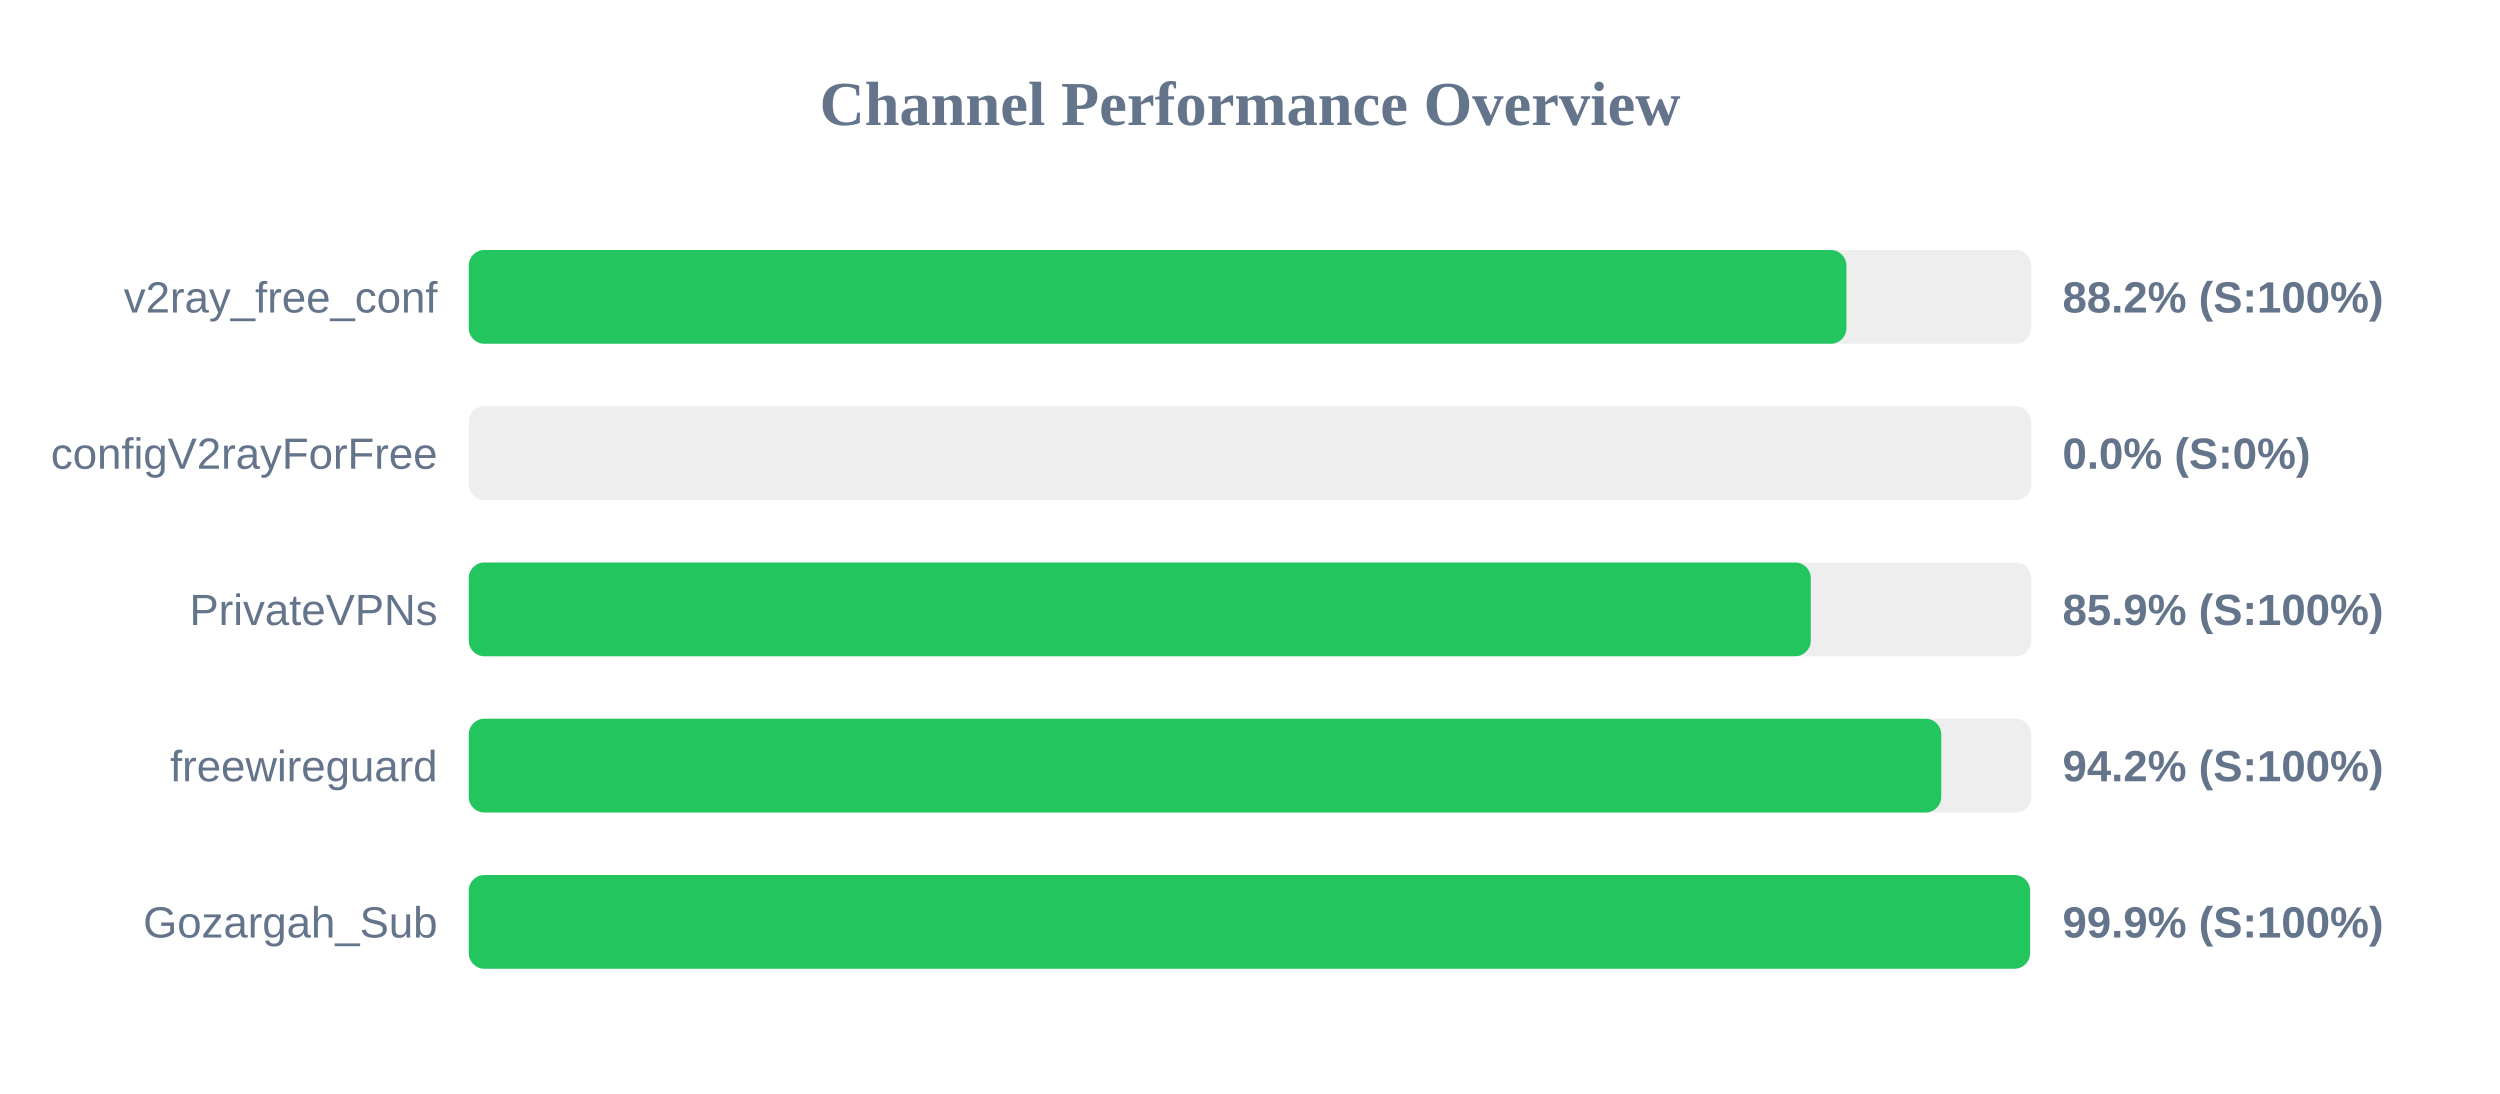
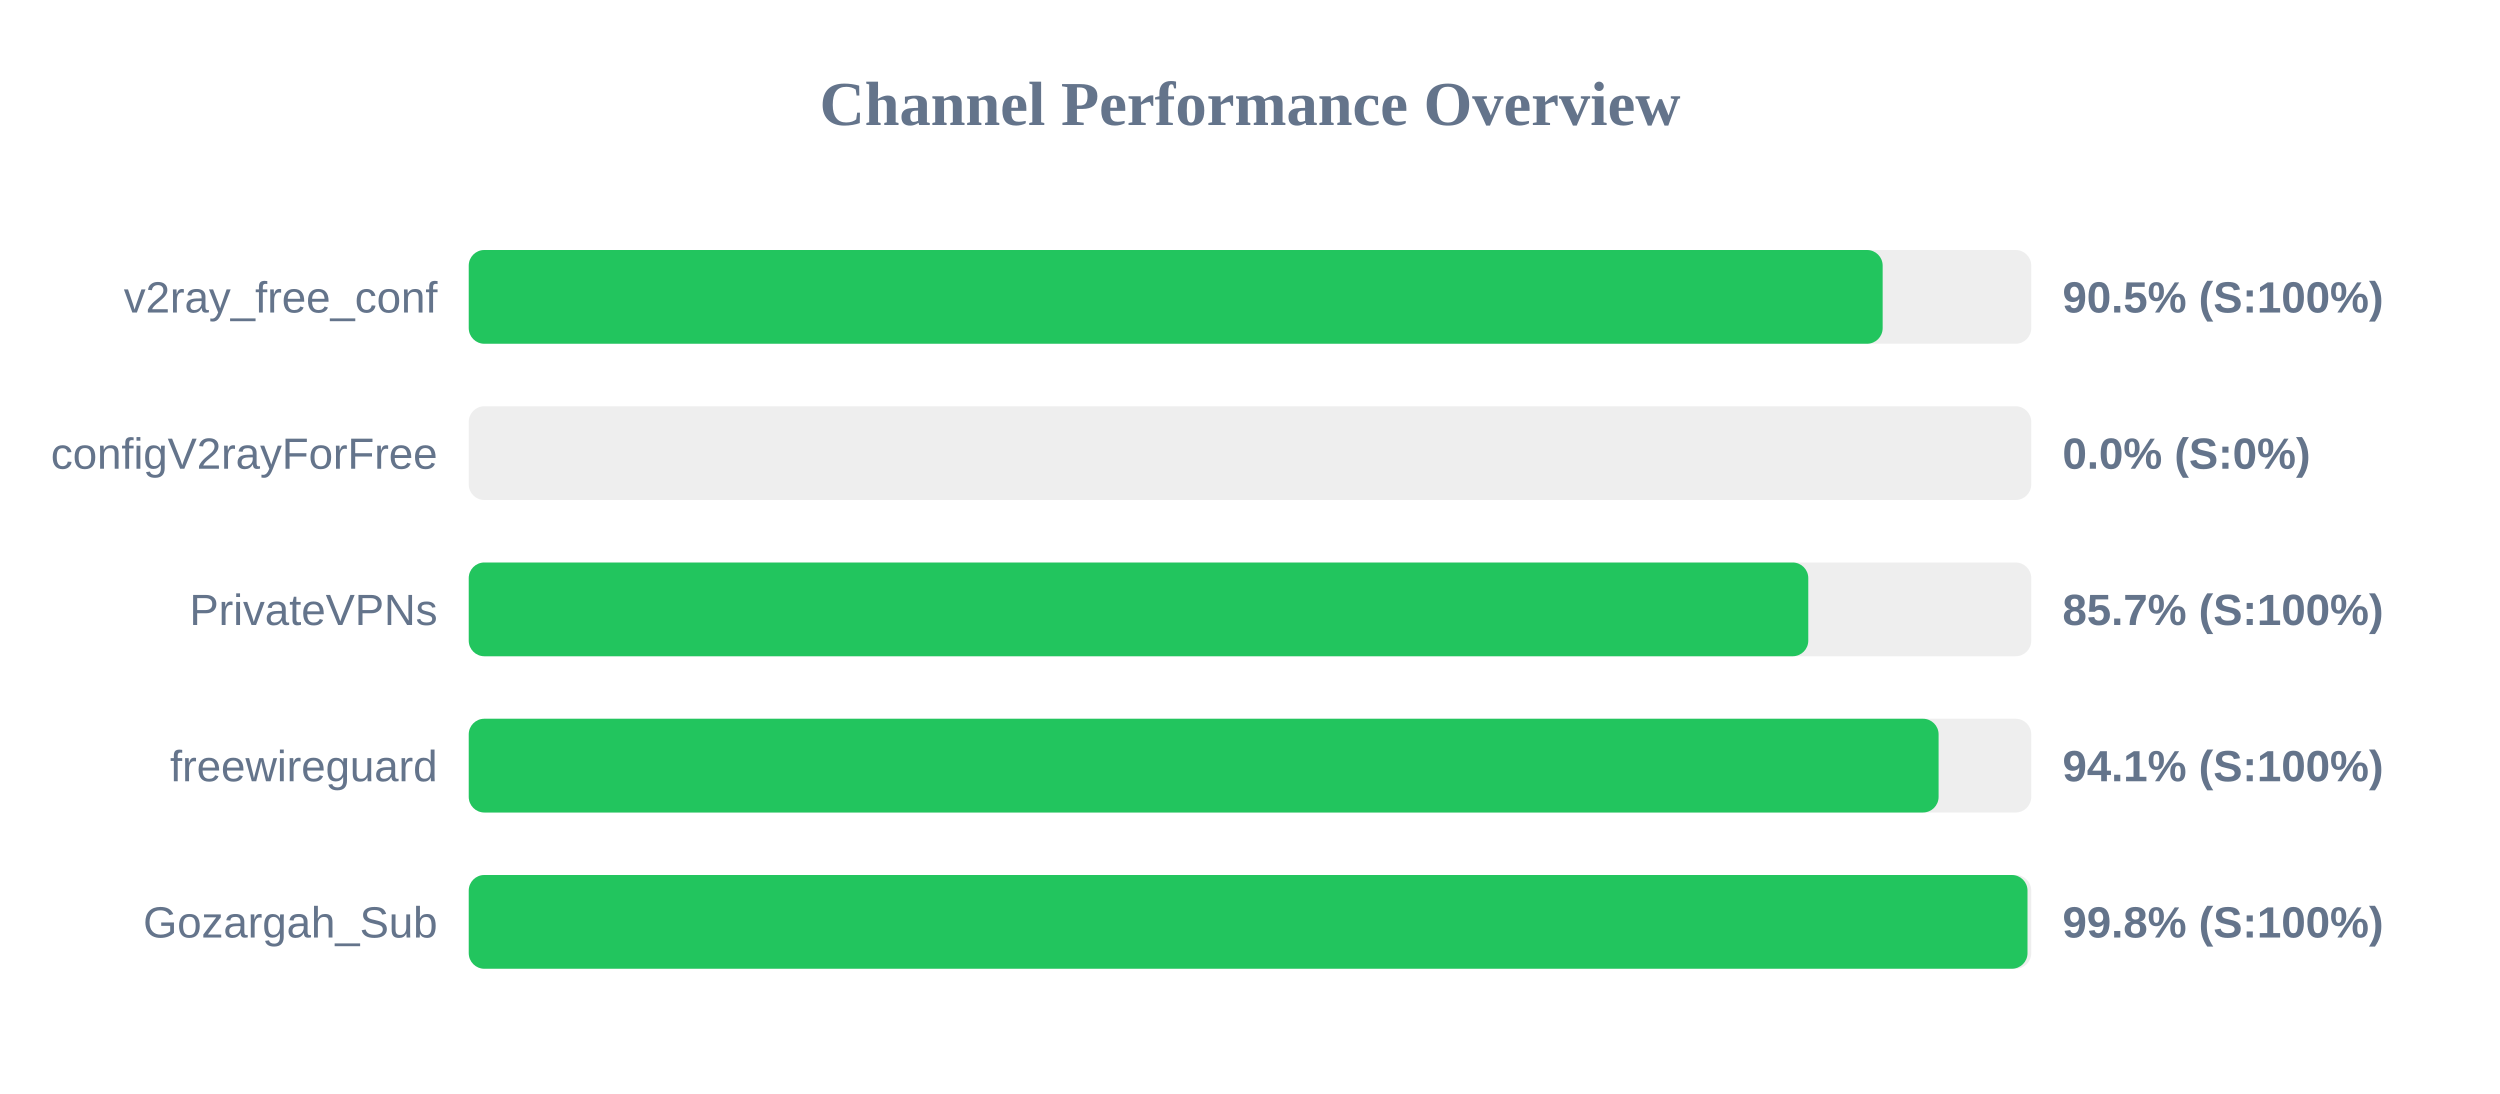
<svg xmlns="http://www.w3.org/2000/svg" width="800" height="350" version="1.1">
  <style>
        .row { font: 14px Arial; fill: #64748b; }
        .score { font: bold 14px Arial; fill: #64748b; }
    </style>
  <text x="400" y="40" text-anchor="middle" font-size="20px" font-weight="bold" fill="#64748b">Channel Performance Overview</text>
  <rect x="150" y="80" width="500" height="30" fill="#eee" rx="5" />
-   <rect x="150" y="80" width="440.85" height="30" fill="#22c55e" rx="5" />
+   <rect x="150" y="80" width="452.45" height="30" fill="#22c55e" rx="5" />
  <text x="140" y="100" text-anchor="end" class="row">v2ray_free_conf</text>
-   <text x="660" y="100" text-anchor="start" class="score">88.2% (S:100%)</text>
+   <text x="660" y="100" text-anchor="start" class="score">90.5% (S:100%)</text>
  <rect x="150" y="130" width="500" height="30" fill="#eee" rx="5" />
  <rect x="150" y="130" width="0.0" height="30" fill="#ef4444" rx="5" />
  <text x="140" y="150" text-anchor="end" class="row">configV2rayForFree</text>
  <text x="660" y="150" text-anchor="start" class="score">0.0% (S:0%)</text>
  <rect x="150" y="180" width="500" height="30" fill="#eee" rx="5" />
-   <rect x="150" y="180" width="429.45" height="30" fill="#22c55e" rx="5" />
+   <rect x="150" y="180" width="428.65" height="30" fill="#22c55e" rx="5" />
  <text x="140" y="200" text-anchor="end" class="row">PrivateVPNs</text>
-   <text x="660" y="200" text-anchor="start" class="score">85.9% (S:100%)</text>
+   <text x="660" y="200" text-anchor="start" class="score">85.7% (S:100%)</text>
  <rect x="150" y="230" width="500" height="30" fill="#eee" rx="5" />
-   <rect x="150" y="230" width="471.2" height="30" fill="#22c55e" rx="5" />
+   <rect x="150" y="230" width="470.35" height="30" fill="#22c55e" rx="5" />
  <text x="140" y="250" text-anchor="end" class="row">freewireguard</text>
-   <text x="660" y="250" text-anchor="start" class="score">94.2% (S:100%)</text>
+   <text x="660" y="250" text-anchor="start" class="score">94.1% (S:100%)</text>
  <rect x="150" y="280" width="500" height="30" fill="#eee" rx="5" />
-   <rect x="150" y="280" width="499.6" height="30" fill="#22c55e" rx="5" />
+   <rect x="150" y="280" width="498.8" height="30" fill="#22c55e" rx="5" />
  <text x="140" y="300" text-anchor="end" class="row">Gozargah_Sub</text>
-   <text x="660" y="300" text-anchor="start" class="score">99.9% (S:100%)</text>
+   <text x="660" y="300" text-anchor="start" class="score">99.8% (S:100%)</text>
</svg>
